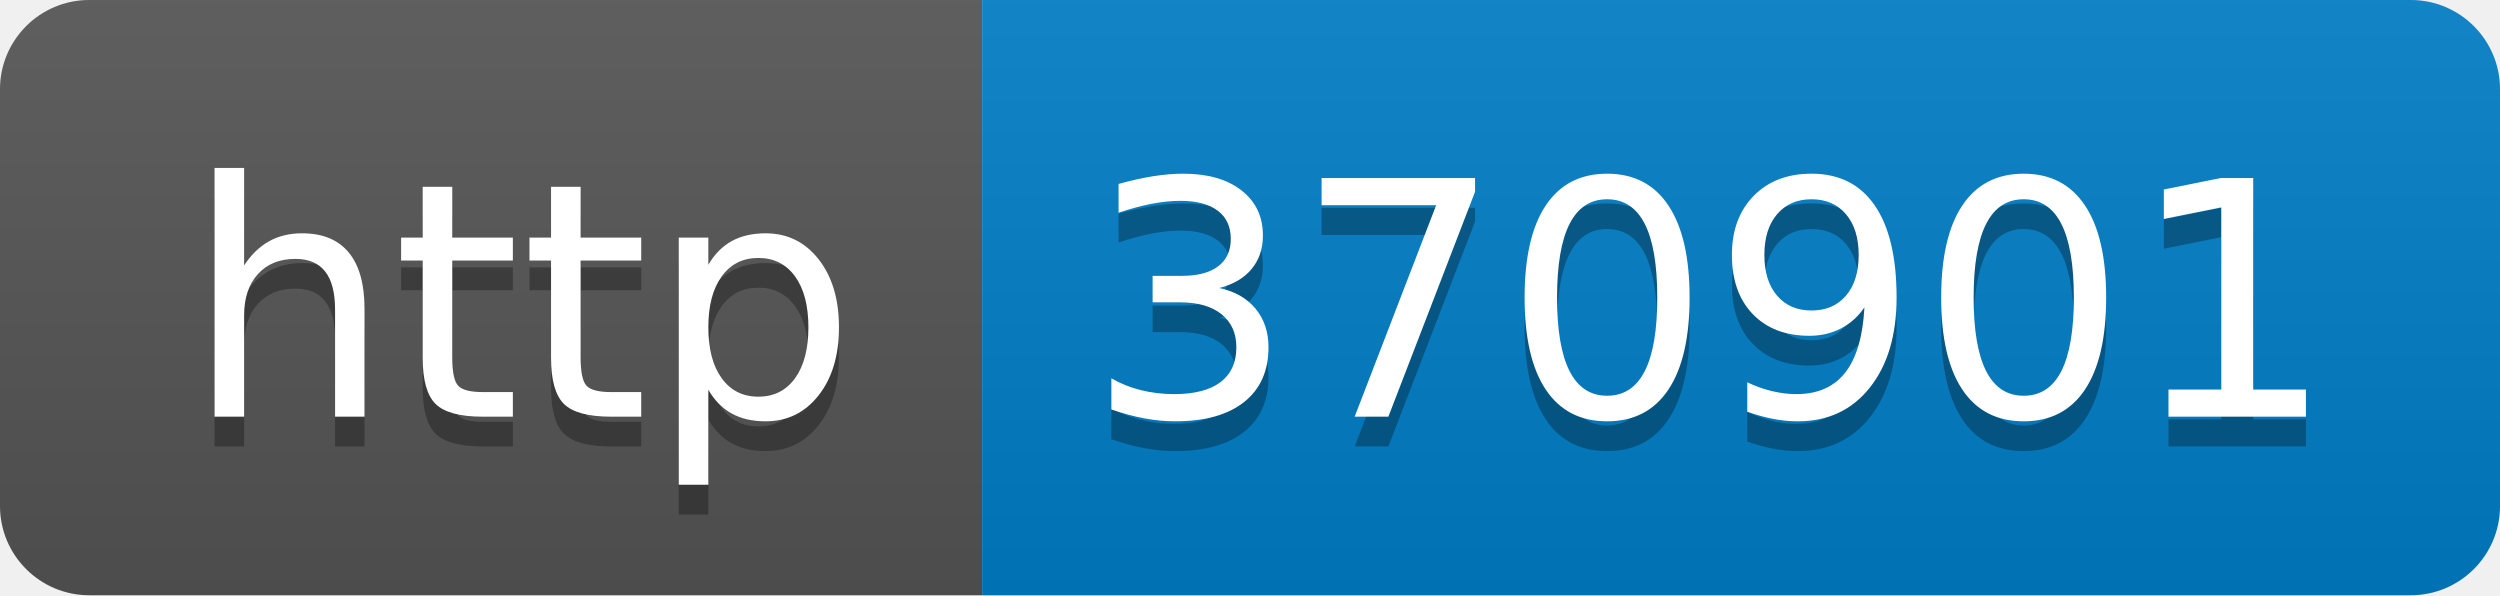
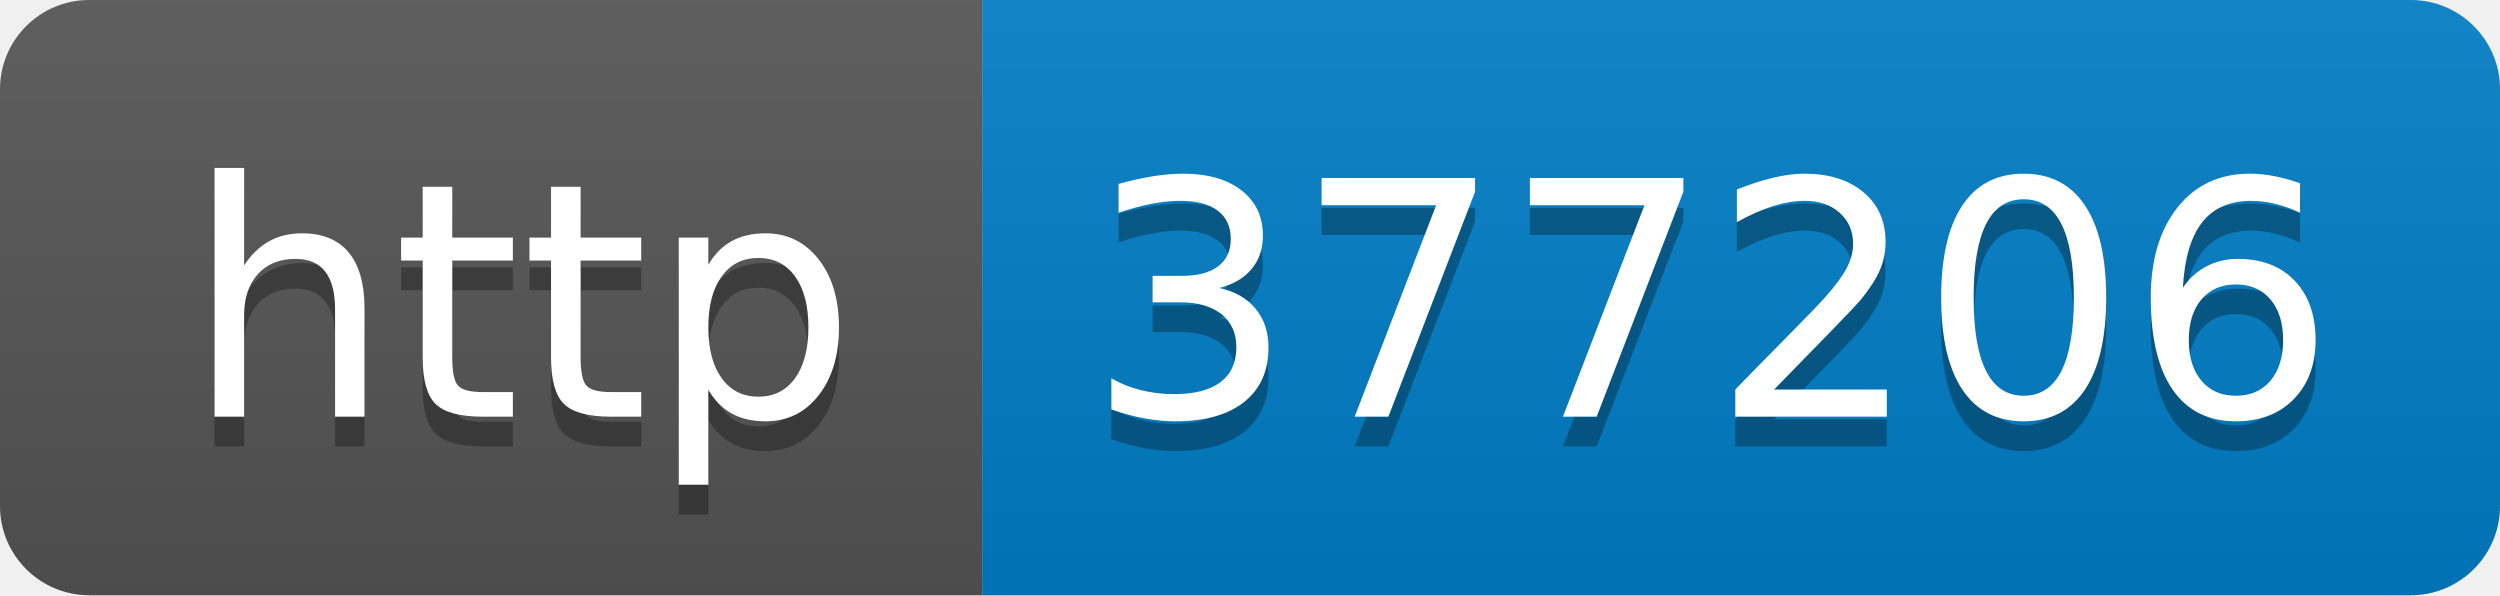
- <svg xmlns="http://www.w3.org/2000/svg" width="84" height="20" role="img" aria-label="http: 370901">
+ <svg xmlns="http://www.w3.org/2000/svg" width="84" height="20" role="img" aria-label="http: 377206">
  <linearGradient id="s" x2="0" y2="100%">
    <stop offset="0" stop-color="#bbb" stop-opacity=".1" />
    <stop offset="1" stop-opacity=".1" />
  </linearGradient>
  <clipPath id="r">
    <rect width="84" height="20" rx="3" fill="#fff" />
  </clipPath>
  <g clip-path="url(#r)">
    <rect width="33" height="20" fill="#555" />
    <rect x="33" width="51" height="20" fill="#007ec6" />
    <rect width="84" height="20" fill="url(#s)" />
  </g>
  <g fill="#fff" text-anchor="middle" font-family="Verdana,Geneva,DejaVu Sans,sans-serif" text-rendering="geometricPrecision" font-size="110">
    <text aria-hidden="true" x="175" y="150" fill="#010101" fill-opacity=".3" transform="scale(.1)" textLength="230">http</text>
    <text x="175" y="140" transform="scale(.1)" fill="#fff" textLength="230">http</text>
-     <text aria-hidden="true" x="575" y="150" fill="#010101" fill-opacity=".3" transform="scale(.1)" textLength="410">370901</text>
-     <text x="575" y="140" transform="scale(.1)" fill="#fff" textLength="410">370901</text>
+     <text aria-hidden="true" x="575" y="150" fill="#010101" fill-opacity=".3" transform="scale(.1)" textLength="410">377206</text>
+     <text x="575" y="140" transform="scale(.1)" fill="#fff" textLength="410">377206</text>
  </g>
</svg>
